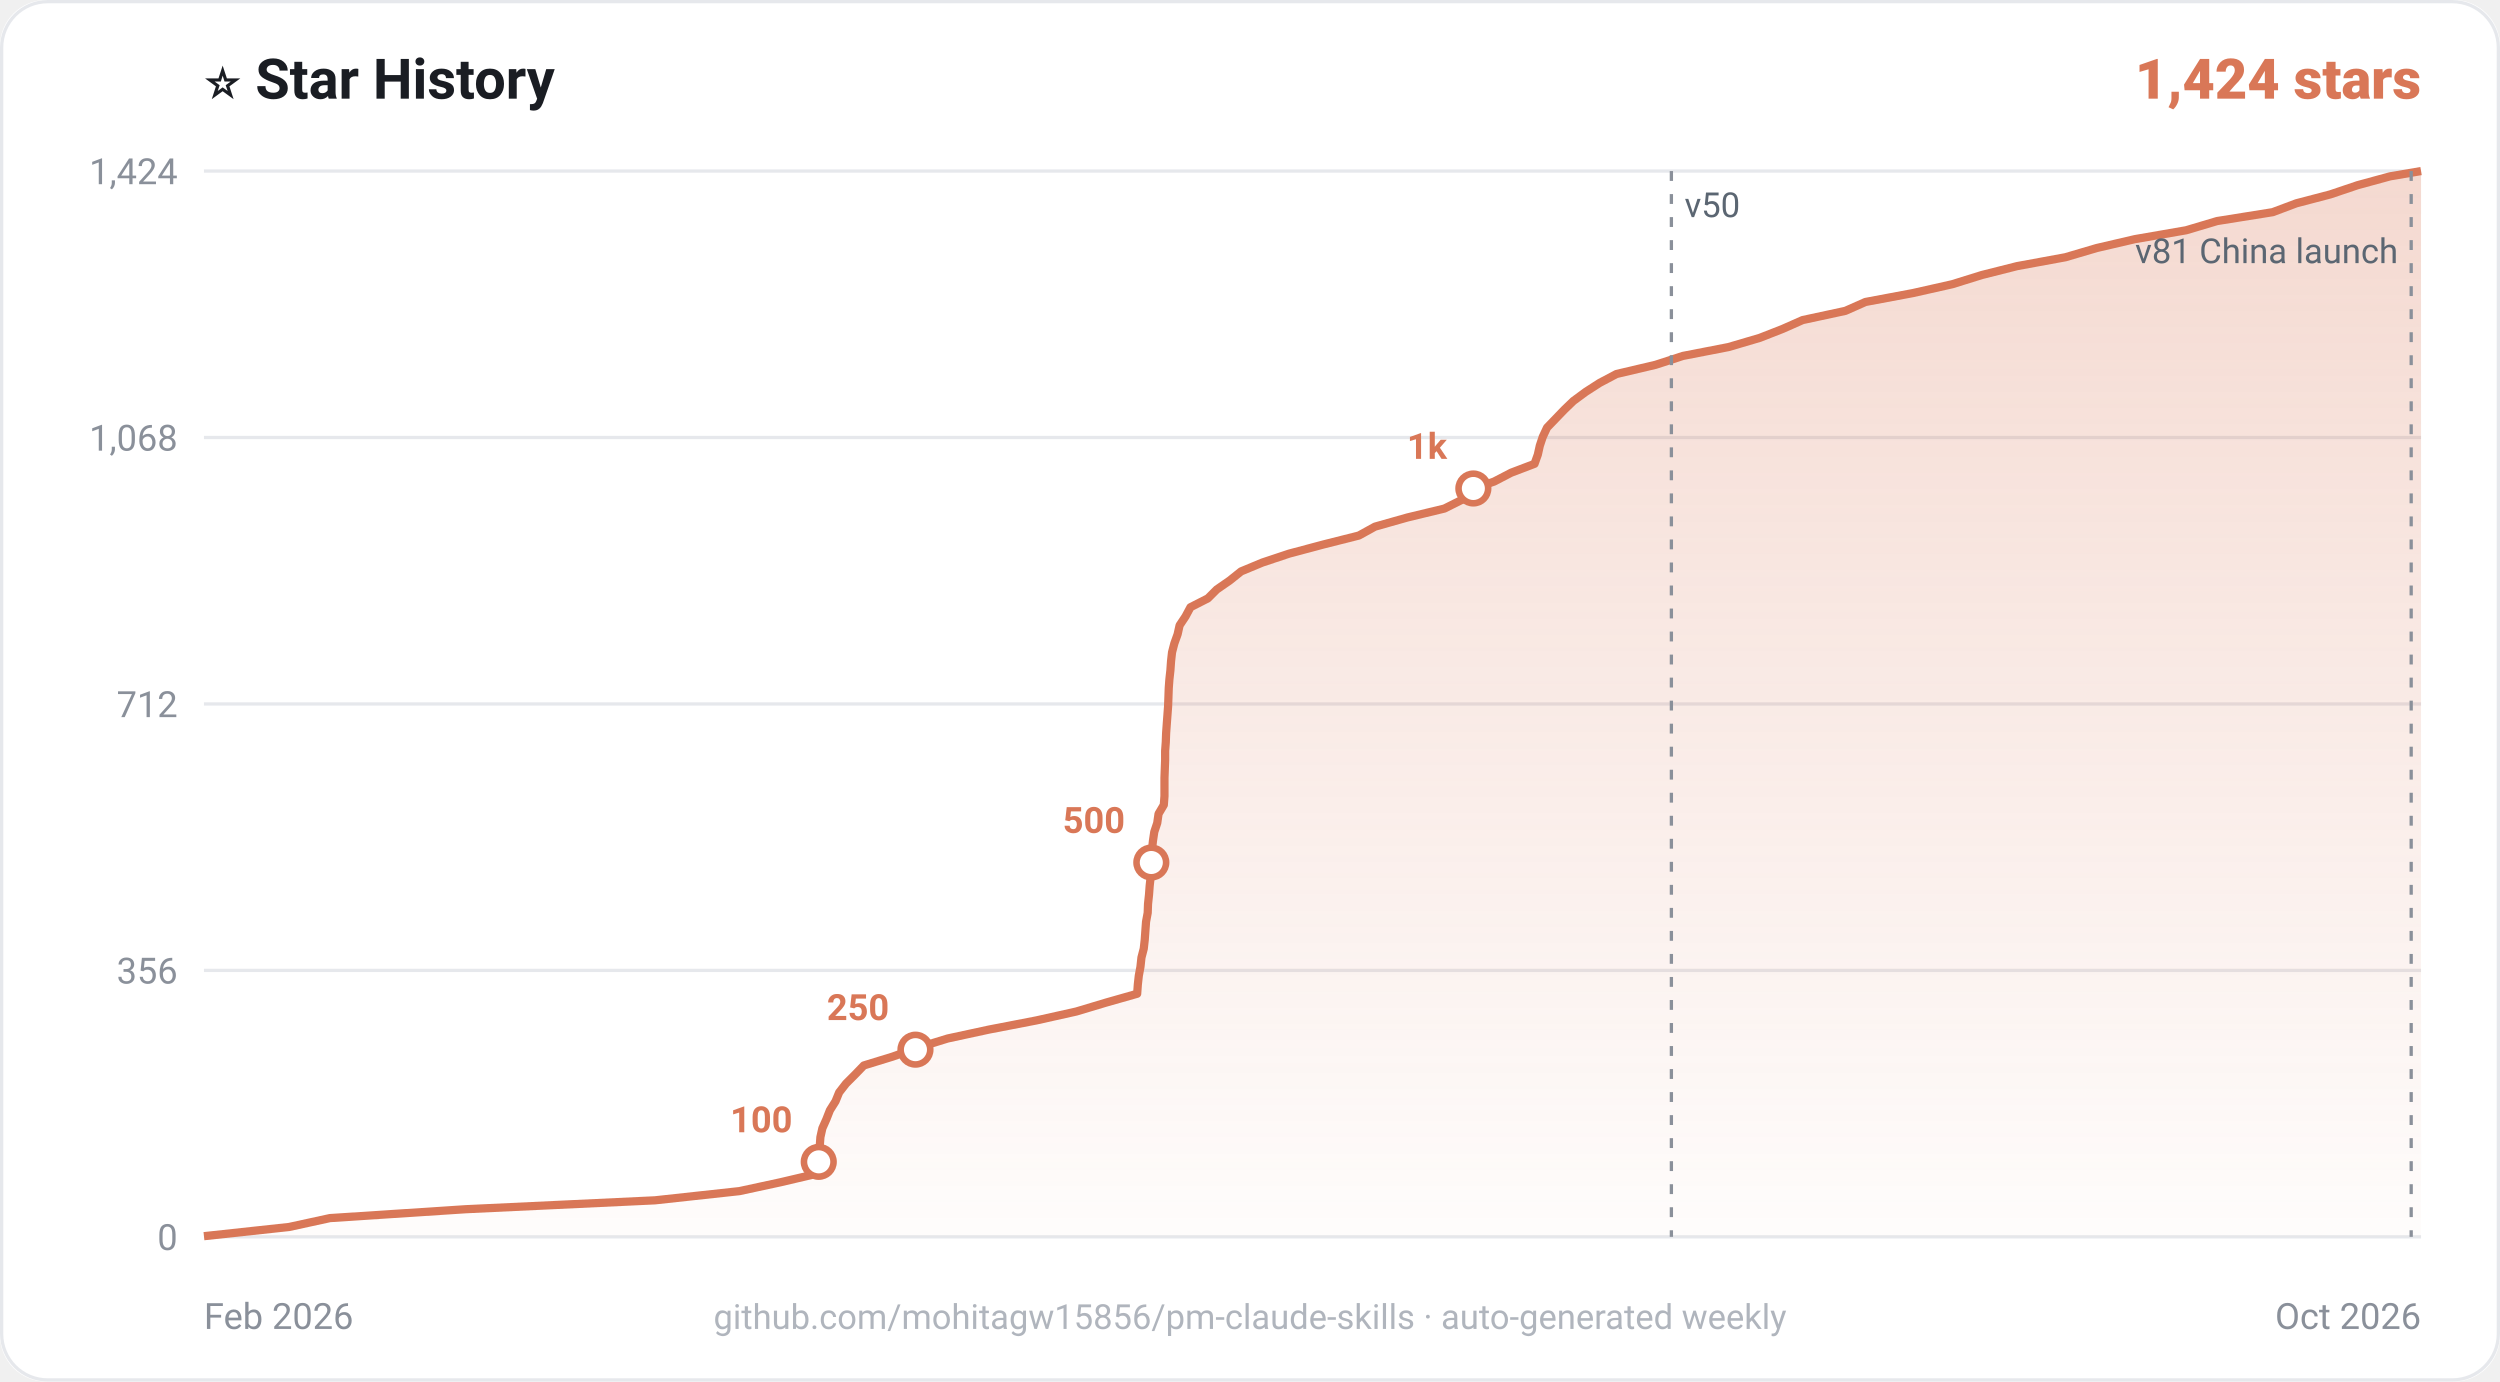
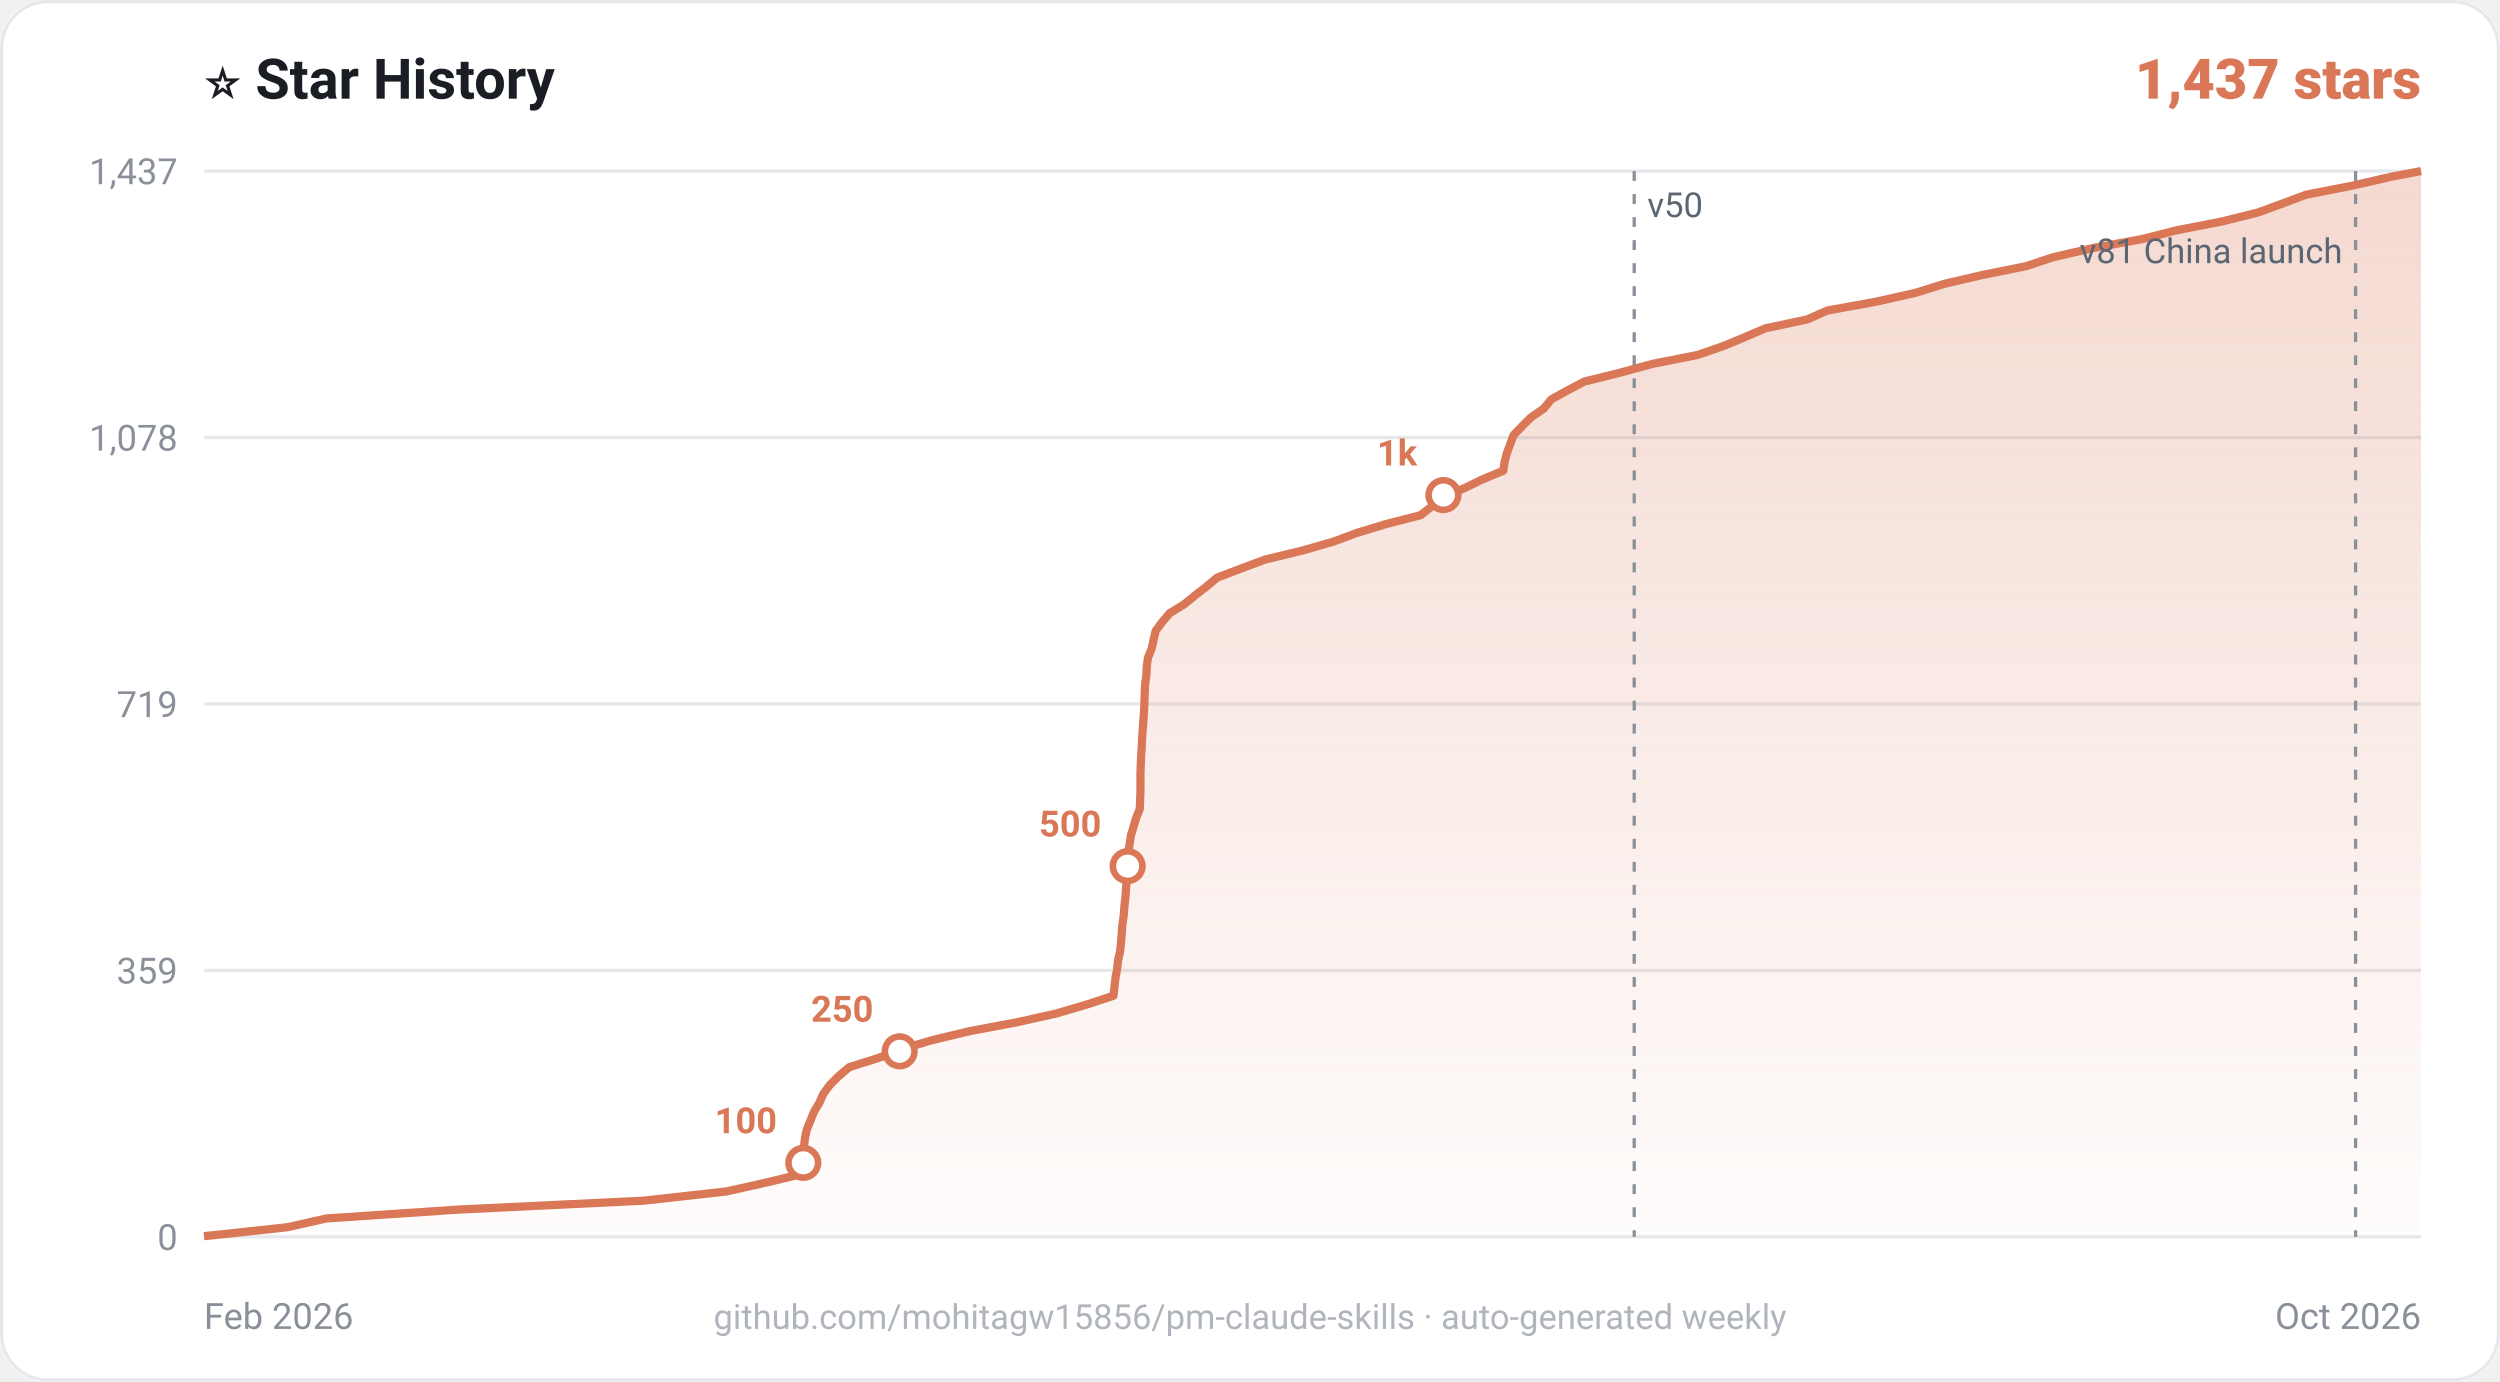
<svg xmlns="http://www.w3.org/2000/svg" viewBox="0 0 760 420" width="760" height="420" font-family="-apple-system,Segoe UI,Roboto,Helvetica,Arial,sans-serif">
  <rect width="760" height="420" rx="14" fill="#ffffff" />
  <rect x="0.5" y="0.5" width="759" height="419" rx="14" fill="none" stroke="#e6e8ec" />
  <text x="62" y="30" font-size="17" font-weight="700" fill="#1a1d23">⭐ Star History</text>
-   <text x="736" y="30" text-anchor="end" font-size="17" font-weight="800" fill="#d97757">1,424 stars</text>
+   <text x="736" y="30" text-anchor="end" font-size="17" font-weight="800" fill="#d97757">1,437 stars</text>
  <line x1="62" y1="376.0" x2="736" y2="376.0" stroke="#e6e8ec" stroke-width="1" />
  <line x1="62" y1="295.0" x2="736" y2="295.0" stroke="#e6e8ec" stroke-width="1" />
  <line x1="62" y1="214.0" x2="736" y2="214.0" stroke="#e6e8ec" stroke-width="1" />
  <line x1="62" y1="133.0" x2="736" y2="133.0" stroke="#e6e8ec" stroke-width="1" />
  <line x1="62" y1="52.0" x2="736" y2="52.0" stroke="#e6e8ec" stroke-width="1" />
  <defs>
    <linearGradient id="g" x1="0" y1="0" x2="0" y2="1">
      <stop offset="0" stop-color="#d97757" stop-opacity="0.28" />
      <stop offset="1" stop-color="#d97757" stop-opacity="0.02" />
    </linearGradient>
  </defs>
-   <path d="M62.0,375.8L87.9,373.0L100.3,370.3L141.6,367.6L199.1,364.9L224.8,362.1L237.3,359.4L248.8,356.7L248.9,353.9L249.0,351.2L249.2,348.5L249.4,345.7L250.0,343.0L251.2,340.3L252.3,337.5L254.0,334.8L255.1,332.1L257.2,329.4L260.0,326.6L262.6,323.9L271.4,321.2L279.3,318.4L288.1,315.7L300.6,313.0L315.1,310.2L327.2,307.5L336.2,304.8L345.7,302.1L345.9,299.3L346.2,296.6L346.7,293.9L347.0,291.1L347.7,288.4L348.0,285.7L348.2,282.9L348.4,280.2L348.9,277.5L349.0,274.8L349.3,272.0L349.5,269.3L349.8,266.6L349.9,263.8L350.0,261.1L350.2,258.4L350.5,255.6L350.9,252.9L351.8,250.2L352.2,247.4L353.8,244.7L354.0,242.0L354.0,239.3L354.0,236.5L354.1,233.8L354.2,231.1L354.2,228.3L354.4,225.6L354.5,222.9L354.7,220.1L354.9,217.4L355.1,214.7L355.2,212.0L355.3,209.2L355.5,206.5L355.8,203.8L356.0,201.0L356.3,198.3L357.0,195.6L358.0,192.8L358.6,190.1L360.4,187.4L361.9,184.6L367.2,181.9L369.9,179.2L373.8,176.5L377.3,173.7L383.8,171.0L391.9,168.3L402.4,165.5L413.1,162.8L418.0,160.1L427.9,157.3L439.1,154.6L444.5,151.9L446.0,149.2L454.2,146.4L459.4,143.7L466.5,141.0L467.5,138.2L468.1,135.5L469.0,132.8L470.3,130.0L472.9,127.3L475.5,124.6L478.3,121.9L482.1,119.1L486.3,116.4L491.4,113.7L503.3,110.9L511.6,108.2L525.5,105.5L535.0,102.7L541.9,100.0L548.0,97.3L561.0,94.5L567.1,91.8L581.5,89.1L593.5,86.4L602.5,83.6L613.2,80.9L627.9,78.2L637.4,75.4L649.0,72.7L664.6,70.0L674.0,67.2L690.9,64.5L698.1,61.8L708.4,59.1L716.7,56.3L726.6,53.6L736.0,52.0L736.0,376.0L62,376.0Z" fill="url(#g)" />
-   <path d="M62.0,375.8L87.9,373.0L100.3,370.3L141.6,367.6L199.1,364.9L224.8,362.1L237.3,359.4L248.8,356.7L248.9,353.9L249.0,351.2L249.2,348.5L249.4,345.7L250.0,343.0L251.2,340.3L252.3,337.5L254.0,334.8L255.1,332.1L257.2,329.4L260.0,326.6L262.6,323.9L271.4,321.2L279.3,318.4L288.1,315.7L300.6,313.0L315.1,310.2L327.2,307.5L336.2,304.8L345.7,302.1L345.9,299.3L346.2,296.6L346.7,293.9L347.0,291.1L347.7,288.4L348.0,285.7L348.2,282.9L348.4,280.2L348.9,277.5L349.0,274.8L349.3,272.0L349.5,269.3L349.8,266.6L349.9,263.8L350.0,261.1L350.2,258.4L350.5,255.6L350.9,252.9L351.8,250.2L352.2,247.4L353.8,244.7L354.0,242.0L354.0,239.3L354.0,236.5L354.1,233.8L354.2,231.1L354.2,228.3L354.4,225.6L354.5,222.9L354.7,220.1L354.9,217.4L355.1,214.7L355.2,212.0L355.3,209.2L355.5,206.5L355.8,203.8L356.0,201.0L356.3,198.3L357.0,195.6L358.0,192.8L358.6,190.1L360.4,187.4L361.9,184.6L367.2,181.9L369.9,179.2L373.8,176.5L377.3,173.7L383.8,171.0L391.9,168.3L402.4,165.5L413.1,162.8L418.0,160.1L427.9,157.3L439.1,154.6L444.5,151.9L446.0,149.2L454.2,146.4L459.4,143.7L466.5,141.0L467.5,138.2L468.1,135.5L469.0,132.8L470.3,130.0L472.9,127.3L475.5,124.6L478.3,121.9L482.1,119.1L486.3,116.4L491.4,113.7L503.3,110.9L511.6,108.2L525.5,105.5L535.0,102.7L541.9,100.0L548.0,97.3L561.0,94.5L567.1,91.8L581.5,89.1L593.5,86.4L602.5,83.6L613.2,80.9L627.9,78.2L637.4,75.4L649.0,72.7L664.6,70.0L674.0,67.2L690.9,64.5L698.1,61.8L708.4,59.1L716.7,56.3L726.6,53.6L736.0,52.0" fill="none" stroke="#d97757" stroke-width="2.5" stroke-linejoin="round" />
-   <circle cx="248.9" cy="353.2" r="4.5" fill="#ffffff" stroke="#d97757" stroke-width="2" />
-   <text x="240.9" y="344.2" text-anchor="end" font-size="11" font-weight="700" fill="#d97757">100</text>
-   <circle cx="278.3" cy="319.1" r="4.5" fill="#ffffff" stroke="#d97757" stroke-width="2" />
-   <text x="270.3" y="310.1" text-anchor="end" font-size="11" font-weight="700" fill="#d97757">250</text>
-   <circle cx="350.0" cy="262.2" r="4.5" fill="#ffffff" stroke="#d97757" stroke-width="2" />
-   <text x="342.0" y="253.2" text-anchor="end" font-size="11" font-weight="700" fill="#d97757">500</text>
-   <circle cx="447.9" cy="148.5" r="4.5" fill="#ffffff" stroke="#d97757" stroke-width="2" />
-   <text x="439.9" y="139.5" text-anchor="end" font-size="11" font-weight="700" fill="#d97757">1k</text>
-   <line x1="508.1" y1="52" x2="508.1" y2="376" stroke="#8a909a" stroke-width="1" stroke-dasharray="3 4" />
-   <text x="512.1" y="66" text-anchor="start" font-size="10.5" fill="#5b6672">v50</text>
-   <line x1="733.0" y1="52" x2="733.0" y2="376" stroke="#8a909a" stroke-width="1" stroke-dasharray="3 4" />
-   <text x="729" y="80" text-anchor="end" font-size="10.5" fill="#5b6672">v81 China launch</text>
+   <path d="M62.0,375.8L87.2,373.1L99.3,370.4L139.6,367.7L195.7,365.0L220.8,362.2L232.9,359.5L244.1,356.8L244.2,354.1L244.3,351.4L244.4,348.7L244.7,346.0L245.3,343.3L246.4,340.6L247.5,337.9L249.1,335.2L250.3,332.5L252.3,329.8L255.0,327.1L258.2,324.4L266.8,321.7L274.0,319.0L283.0,316.3L294.6,313.5L309.0,310.8L321.1,308.1L330.3,305.4L338.5,302.7L338.8,300.0L339.1,297.3L339.6,294.6L339.9,291.9L340.5,289.2L340.8,286.5L341.0,283.8L341.2,281.1L341.6,278.4L341.8,275.7L342.1,273.0L342.3,270.3L342.5,267.5L342.7,264.8L342.8,262.1L342.9,259.4L343.4,256.7L343.8,254.0L344.6,251.3L345.4,248.6L346.5,245.9L346.6,243.2L346.7,240.5L346.7,237.8L346.7,235.1L346.8,232.4L346.9,229.7L347.1,227.0L347.2,224.3L347.4,221.6L347.6,218.8L347.8,216.1L347.9,213.4L348.0,210.7L348.1,208.0L348.5,205.3L348.6,202.6L349.0,199.9L350.1,197.2L350.7,194.5L351.3,191.8L353.3,189.1L355.6,186.4L360.0,183.7L363.3,181.0L366.8,178.3L370.0,175.6L377.1,172.9L384.6,170.1L395.8,167.4L405.2,164.7L412.5,162.0L421.4,159.3L431.9,156.6L435.3,153.9L437.8,151.2L445.0,148.5L450.5,145.8L457.0,143.1L457.4,140.4L458.1,137.7L459.1,135.0L460.1,132.3L462.7,129.6L465.4,126.9L469.3,124.2L471.6,121.4L476.5,118.7L481.6,116.0L492.5,113.3L502.4,110.6L516.1,107.9L523.9,105.2L530.4,102.5L536.7,99.8L549.4,97.1L555.5,94.4L570.4,91.7L582.4,89.0L591.0,86.3L602.6,83.6L616.0,80.9L624.1,78.2L636.3,75.4L651.1,72.7L661.7,70.0L675.6,67.3L686.4,64.6L693.8,61.9L701.0,59.2L714.8,56.5L726.6,53.8L736.0,52.0L736.0,376.0L62,376.0Z" fill="url(#g)" />
+   <path d="M62.0,375.8L87.2,373.1L99.3,370.4L139.6,367.7L195.7,365.0L220.8,362.2L232.9,359.5L244.1,356.8L244.2,354.1L244.3,351.4L244.4,348.7L244.7,346.0L245.3,343.3L246.4,340.6L247.5,337.9L249.1,335.2L250.3,332.5L252.3,329.8L255.0,327.1L258.2,324.4L266.8,321.7L274.0,319.0L283.0,316.3L294.6,313.5L309.0,310.8L321.1,308.1L330.3,305.4L338.5,302.7L338.8,300.0L339.1,297.3L339.6,294.6L339.9,291.9L340.5,289.2L340.8,286.5L341.0,283.8L341.2,281.1L341.6,278.4L341.8,275.7L342.1,273.0L342.3,270.3L342.5,267.5L342.7,264.8L342.8,262.1L342.9,259.4L343.4,256.7L343.8,254.0L344.6,251.3L345.4,248.6L346.5,245.9L346.6,243.2L346.7,240.5L346.7,237.8L346.7,235.1L346.8,232.4L346.9,229.7L347.1,227.0L347.2,224.3L347.4,221.6L347.6,218.8L347.8,216.1L347.9,213.4L348.0,210.7L348.1,208.0L348.5,205.3L348.6,202.6L349.0,199.9L350.1,197.2L350.7,194.5L351.3,191.8L353.3,189.1L355.6,186.4L360.0,183.7L363.3,181.0L366.8,178.3L370.0,175.6L377.1,172.9L384.6,170.1L395.8,167.4L405.2,164.7L412.5,162.0L421.4,159.3L431.9,156.6L435.3,153.9L437.8,151.2L445.0,148.5L450.5,145.8L457.0,143.1L457.4,140.4L458.1,137.7L459.1,135.0L460.1,132.3L462.7,129.6L465.4,126.9L469.3,124.2L471.6,121.4L476.5,118.7L481.6,116.0L492.5,113.3L502.4,110.6L516.1,107.9L523.9,105.2L530.4,102.5L536.7,99.8L549.4,97.1L555.5,94.4L570.4,91.7L582.4,89.0L591.0,86.3L602.6,83.6L616.0,80.9L624.1,78.2L636.3,75.4L651.1,72.7L661.7,70.0L675.6,67.3L686.4,64.6L693.8,61.9L701.0,59.2L714.8,56.5L726.6,53.8L736.0,52.0" fill="none" stroke="#d97757" stroke-width="2.5" stroke-linejoin="round" />
+   <circle cx="244.2" cy="353.5" r="4.5" fill="#ffffff" stroke="#d97757" stroke-width="2" />
+   <text x="236.2" y="344.5" text-anchor="end" font-size="11" font-weight="700" fill="#d97757">100</text>
+   <circle cx="273.5" cy="319.6" r="4.5" fill="#ffffff" stroke="#d97757" stroke-width="2" />
+   <text x="265.5" y="310.6" text-anchor="end" font-size="11" font-weight="700" fill="#d97757">250</text>
+   <circle cx="342.8" cy="263.3" r="4.5" fill="#ffffff" stroke="#d97757" stroke-width="2" />
+   <text x="334.8" y="254.3" text-anchor="end" font-size="11" font-weight="700" fill="#d97757">500</text>
+   <circle cx="438.8" cy="150.5" r="4.5" fill="#ffffff" stroke="#d97757" stroke-width="2" />
+   <text x="430.8" y="141.5" text-anchor="end" font-size="11" font-weight="700" fill="#d97757">1k</text>
+   <line x1="496.8" y1="52" x2="496.8" y2="376" stroke="#8a909a" stroke-width="1" stroke-dasharray="3 4" />
+   <text x="500.8" y="66" text-anchor="start" font-size="10.5" fill="#5b6672">v50</text>
+   <line x1="716.1" y1="52" x2="716.1" y2="376" stroke="#8a909a" stroke-width="1" stroke-dasharray="3 4" />
+   <text x="712.1" y="80" text-anchor="end" font-size="10.5" fill="#5b6672">v81 China launch</text>
  <text x="54" y="380.0" text-anchor="end" font-size="11" fill="#8a909a">0</text>
-   <text x="54" y="299.0" text-anchor="end" font-size="11" fill="#8a909a">356</text>
-   <text x="54" y="218.0" text-anchor="end" font-size="11" fill="#8a909a">712</text>
-   <text x="54" y="137.0" text-anchor="end" font-size="11" fill="#8a909a">1,068</text>
-   <text x="54" y="56.0" text-anchor="end" font-size="11" fill="#8a909a">1,424</text>
+   <text x="54" y="299.0" text-anchor="end" font-size="11" fill="#8a909a">359</text>
+   <text x="54" y="218.0" text-anchor="end" font-size="11" fill="#8a909a">719</text>
+   <text x="54" y="137.0" text-anchor="end" font-size="11" fill="#8a909a">1,078</text>
+   <text x="54" y="56.0" text-anchor="end" font-size="11" fill="#8a909a">1,437</text>
  <text x="62" y="404" font-size="11" fill="#8a909a">Feb 2026</text>
  <text x="736" y="404" text-anchor="end" font-size="11" fill="#8a909a">Oct 2026</text>
  <text x="380" y="404" text-anchor="middle" font-size="10.5" fill="#b0b5bd">github.com/mohitagw15856/pm-claude-skills · auto-generated weekly</text>
</svg>
